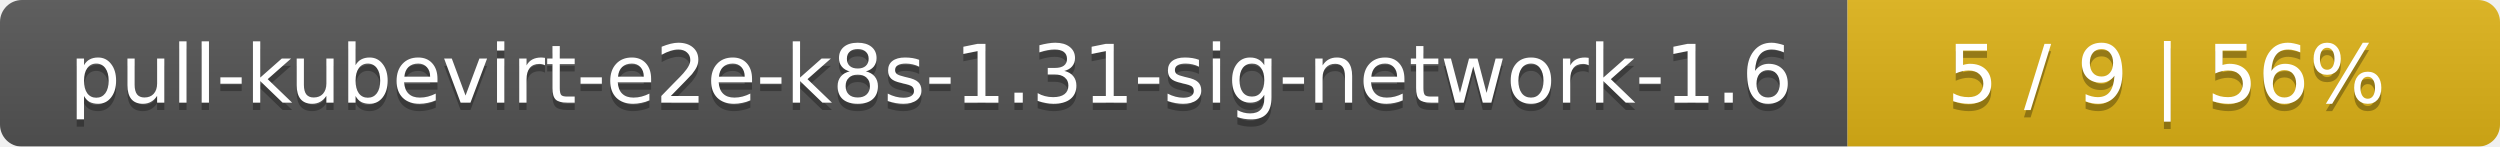
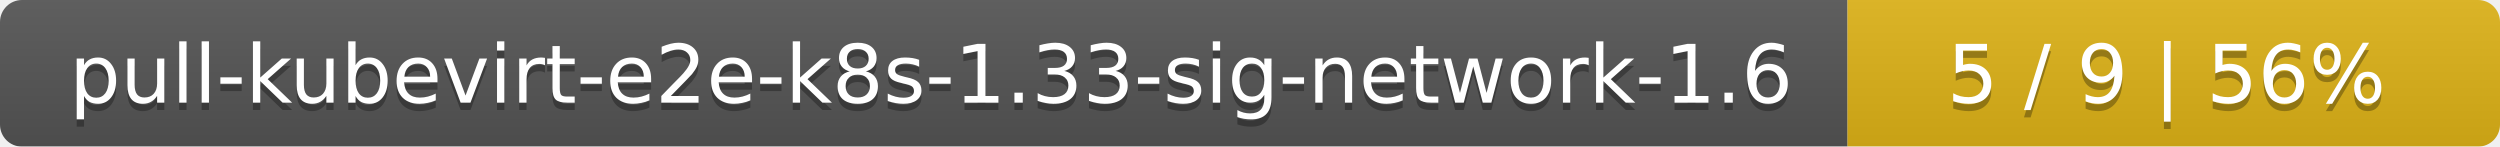
<svg xmlns="http://www.w3.org/2000/svg" width="341" height="20">
  <linearGradient id="smooth" x2="0" y2="100%">
    <stop offset="0" stop-color="#bbb" stop-opacity=".1" />
    <stop offset="1" stop-opacity=".1" />
  </linearGradient>
  <mask id="round">
    <rect width="341" height="20" rx="3" fill="#fff" />
  </mask>
  <g mask="url(#round)">
    <rect width="252" height="20" fill="#555" />
    <rect x="252" width="89" height="20" fill="#dfb317" />
    <rect width="341" height="20" fill="url(#smooth)" />
  </g>
  <g fill="#fff" text-anchor="middle" font-family="DejaVu Sans,Verdana,Geneva,sans-serif" font-size="11">
-     <text x="127" y="15" fill="#010101" fill-opacity=".3">pull-kubevirt-e2e-k8s-1.31-sig-network-1.6</text>
-     <text x="127" y="14">pull-kubevirt-e2e-k8s-1.31-sig-network-1.6</text>
+     <text x="127" y="15" fill="#010101" fill-opacity=".3">pull-kubevirt-e2e-k8s-1.33-sig-network-1.6</text>
+     <text x="127" y="14">pull-kubevirt-e2e-k8s-1.33-sig-network-1.6</text>
    <text x="295.5" y="15" fill="#010101" fill-opacity=".3">5 / 9    |    56%</text>
    <text x="295.5" y="14">5 / 9    |    56%</text>
  </g>
</svg>
